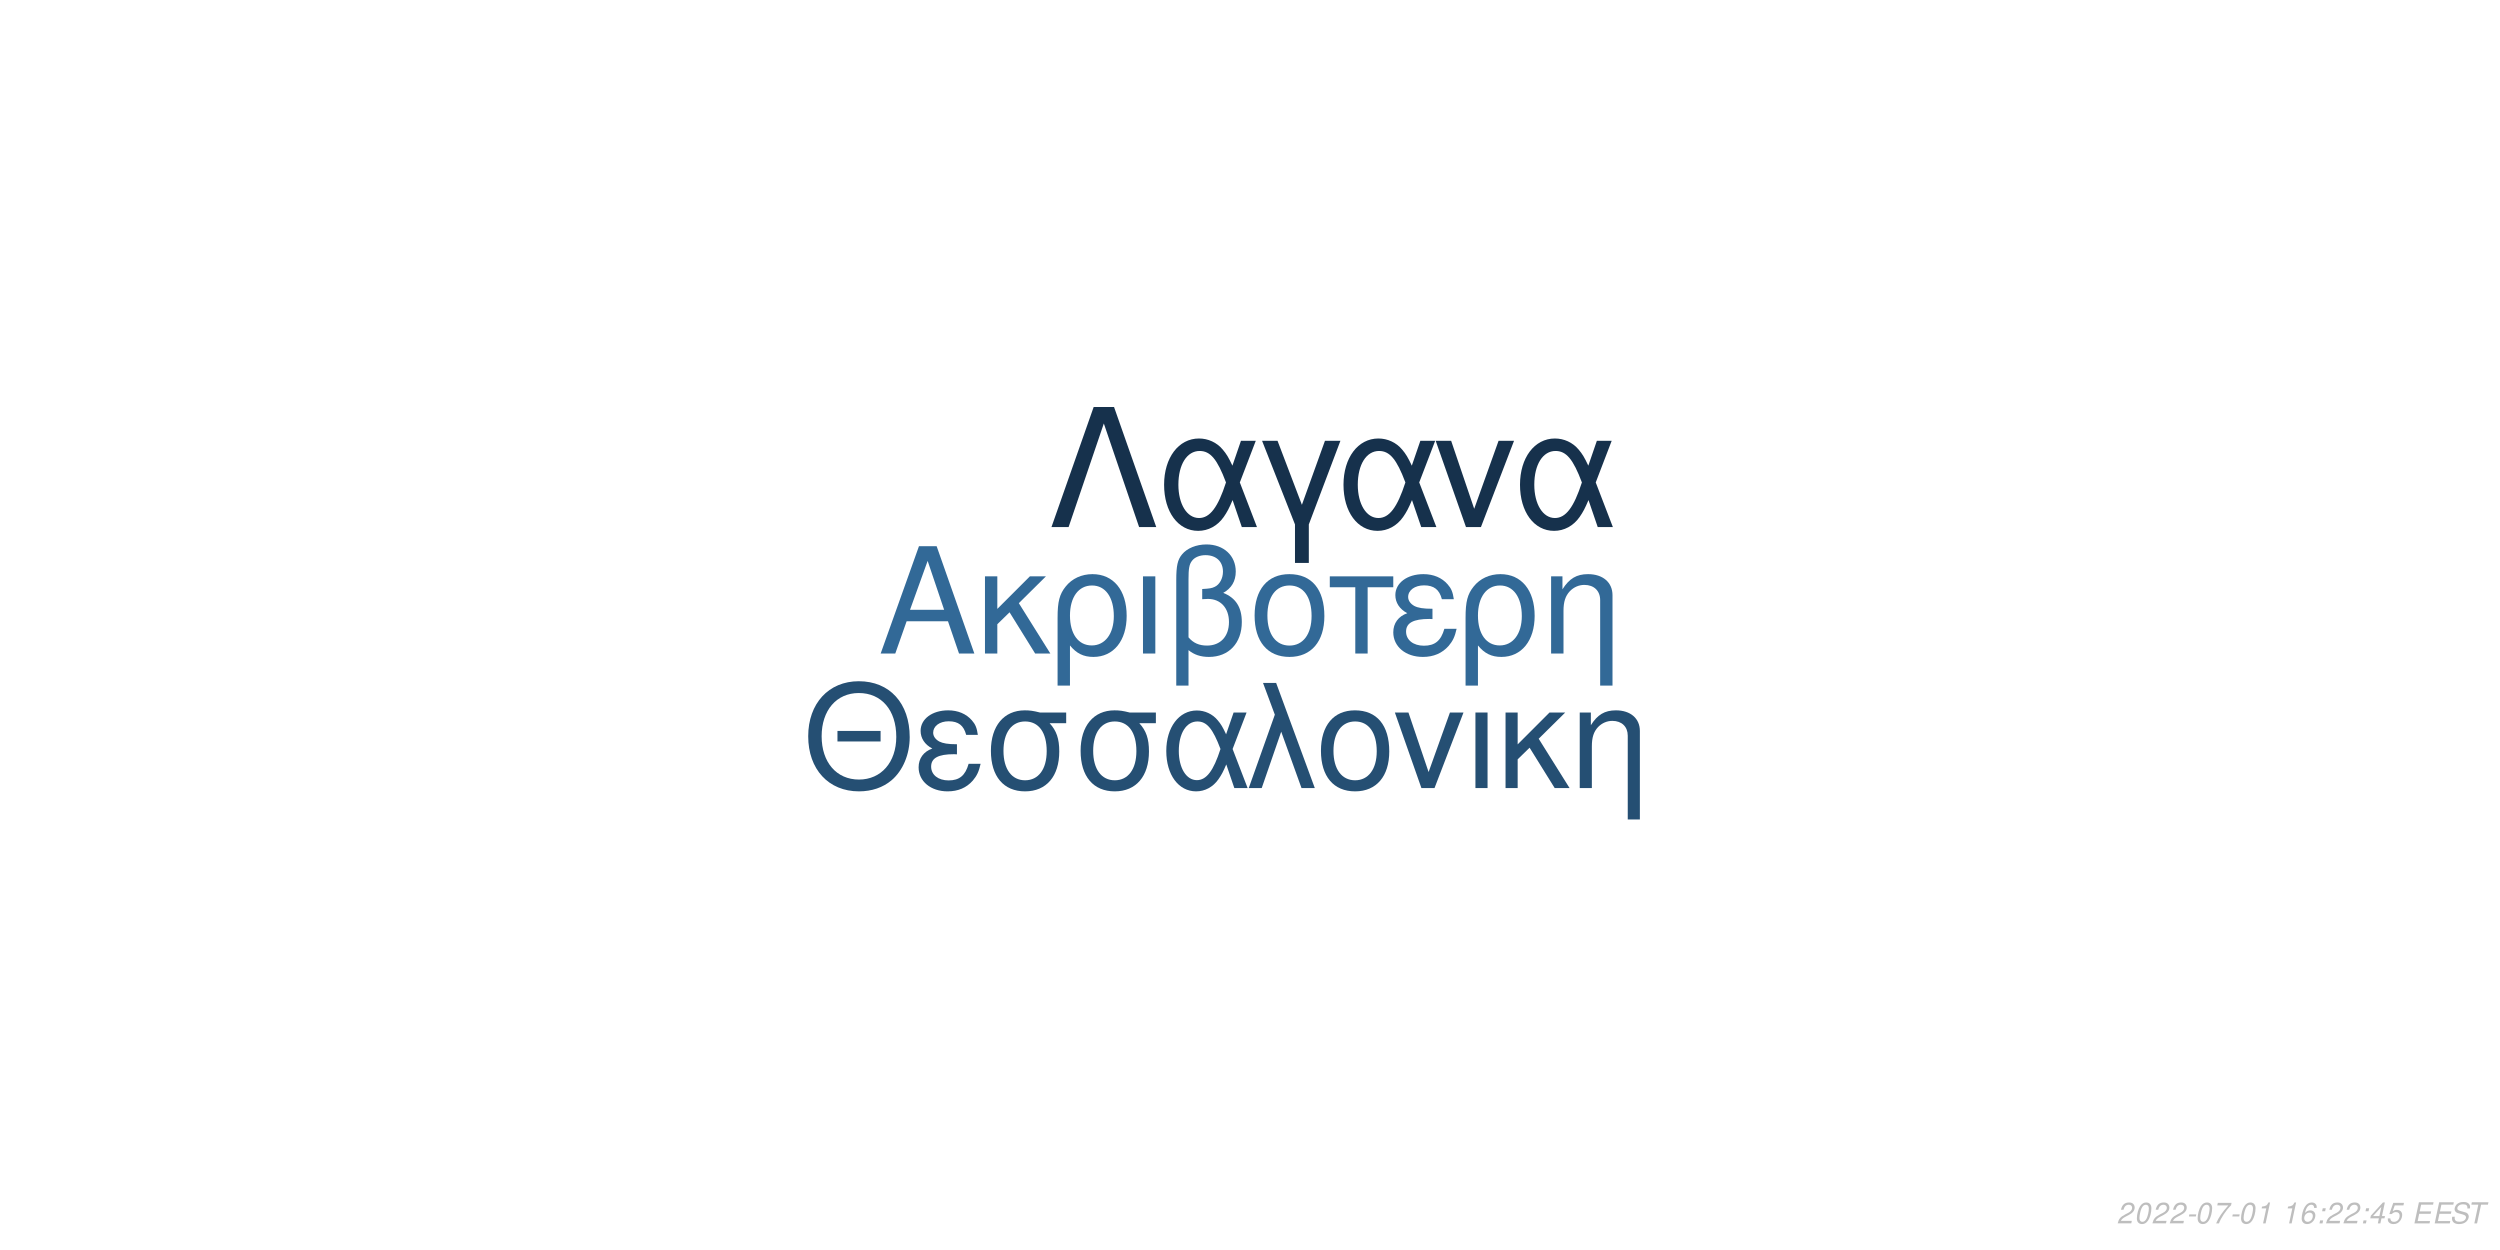
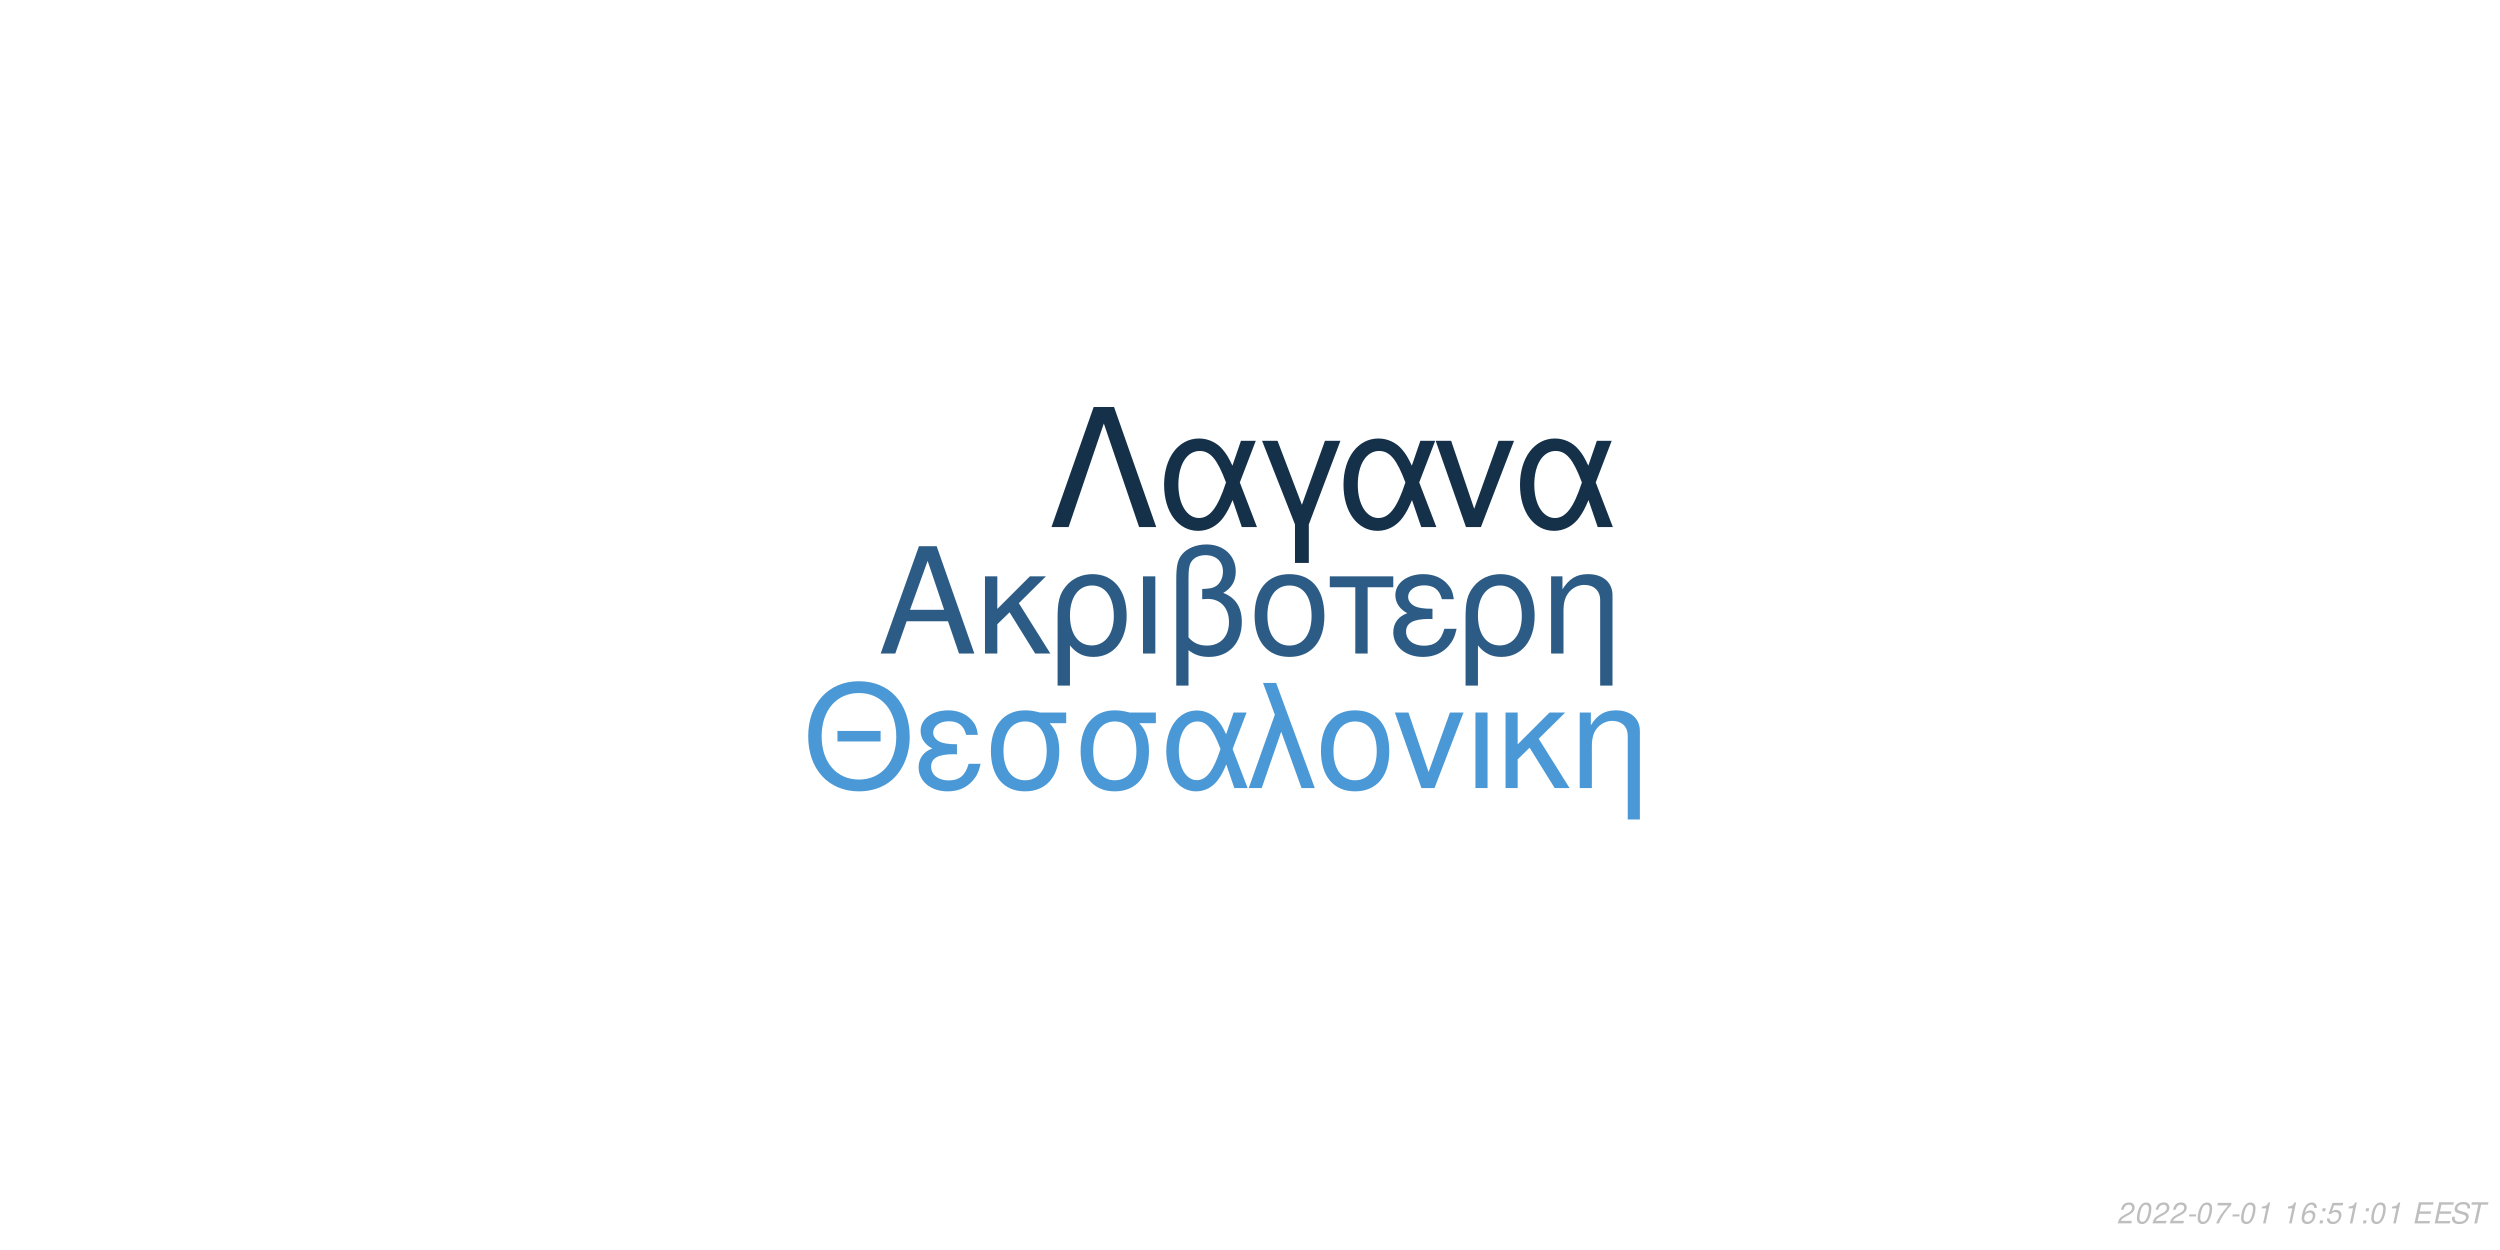
<svg xmlns="http://www.w3.org/2000/svg" xmlns:xlink="http://www.w3.org/1999/xlink" width="864pt" height="432pt" viewBox="0 0 864 432" version="1.1">
  <defs>
    <g>
      <symbol overflow="visible" id="glyph0-0">
        <path style="stroke:none;" d="" />
      </symbol>
      <symbol overflow="visible" id="glyph0-1">
        <path style="stroke:none;" d="M 24.125 -11.141 L 27.938 0 L 33.234 0 L 20.203 -37.094 L 14.094 -37.094 L 0.859 0 L 5.906 0 L 9.828 -11.141 Z M 22.797 -15.109 L 11 -15.109 L 17.094 -32.016 Z M 22.797 -15.109 " />
      </symbol>
      <symbol overflow="visible" id="glyph0-2">
        <path style="stroke:none;" d="M 7.172 -15.422 L 7.172 -26.672 L 2.906 -26.672 L 2.906 0 L 7.172 0 L 7.172 -10.125 L 11.406 -14.25 L 20.25 0 L 25.5 0 L 14.609 -17.406 L 23.969 -26.672 L 18.422 -26.672 Z M 7.172 -15.422 " />
      </symbol>
      <symbol overflow="visible" id="glyph0-3">
        <path style="stroke:none;" d="M 3 11.094 L 7.281 11.094 L 7.281 -2.797 C 9.516 -0.047 11.953 1.172 15.375 1.172 C 22.344 1.172 26.875 -4.422 26.875 -13.031 C 26.875 -21.891 22.297 -27.438 15.062 -27.438 C 11.297 -27.438 7.984 -25.906 5.797 -23.156 C 3.672 -20.516 3 -17.969 3 -12.359 Z M 14.906 -23.516 C 19.547 -23.516 22.438 -19.438 22.438 -12.922 C 22.438 -6.812 19.391 -2.797 14.812 -2.797 C 10.172 -2.797 7.281 -6.766 7.281 -13.125 C 7.281 -19.484 10.234 -23.516 14.906 -23.516 Z M 14.906 -23.516 " />
      </symbol>
      <symbol overflow="visible" id="glyph0-4">
        <path style="stroke:none;" d="M 3.516 0 L 7.781 0 L 7.781 -26.672 L 3.516 -26.672 Z M 3.516 0 " />
      </symbol>
      <symbol overflow="visible" id="glyph0-5">
        <path style="stroke:none;" d="M 4.016 11.094 L 8.25 11.094 L 8.25 -1.172 C 10.172 0.406 12.422 1.172 15.312 1.172 C 22.188 1.172 26.672 -3.609 26.672 -10.891 C 26.672 -15.984 24.578 -19.234 20.25 -20.969 C 23.109 -22.547 24.578 -25.031 24.578 -28.344 C 24.578 -33.844 20.406 -37.703 14.453 -37.703 C 10.938 -37.703 7.734 -36.391 6 -34.25 C 4.484 -32.422 4.016 -30.328 4.016 -25.391 Z M 8.25 -25.656 C 8.25 -29.359 8.5 -30.844 9.469 -32.062 C 10.375 -33.281 12.156 -34 14.094 -34 C 17.812 -34 20.156 -31.812 20.156 -28.297 C 20.156 -25.953 18.984 -23.812 17.297 -23.047 C 16.281 -22.547 15.469 -22.438 12.984 -22.297 L 12.984 -18.781 C 13.734 -18.828 14.344 -18.875 14.969 -18.875 C 19.344 -18.875 22.234 -15.719 22.234 -10.891 C 22.234 -5.906 19.281 -2.75 14.656 -2.75 C 11.953 -2.75 9.922 -3.609 8.25 -5.594 Z M 8.25 -25.656 " />
      </symbol>
      <symbol overflow="visible" id="glyph0-6">
        <path style="stroke:none;" d="M 14.094 -27.438 C 6.562 -27.438 2.094 -22.094 2.094 -13.125 C 2.094 -4.125 6.562 1.172 14.141 1.172 C 21.672 1.172 26.203 -4.172 26.203 -12.922 C 26.203 -22.188 21.828 -27.438 14.094 -27.438 Z M 14.141 -23.516 C 18.938 -23.516 21.781 -19.594 21.781 -12.984 C 21.781 -6.672 18.828 -2.75 14.141 -2.75 C 9.422 -2.75 6.516 -6.672 6.516 -13.125 C 6.516 -19.594 9.422 -23.516 14.141 -23.516 Z M 14.141 -23.516 " />
      </symbol>
      <symbol overflow="visible" id="glyph0-7">
        <path style="stroke:none;" d="M 7.891 0 L 12.156 0 L 12.156 -22.906 L 21.016 -22.906 L 21.016 -26.672 L -0.922 -26.672 L -0.922 -22.906 L 7.891 -22.906 Z M 7.891 0 " />
      </symbol>
      <symbol overflow="visible" id="glyph0-8">
        <path style="stroke:none;" d="M 14.562 -15.469 C 11.344 -15.469 9.562 -15.781 8.297 -16.438 C 6.922 -17.203 6.156 -18.328 6.156 -19.547 C 6.156 -21.891 8.453 -23.562 11.656 -23.562 C 15.062 -23.562 16.953 -22.094 17.812 -18.781 L 21.938 -18.781 C 21.578 -21.266 21.062 -22.5 19.797 -23.922 C 17.812 -26.203 14.906 -27.438 11.453 -27.438 C 5.797 -27.438 1.734 -24.375 1.734 -20.203 C 1.734 -17.609 3.156 -15.375 5.859 -13.938 C 2.797 -12.875 1.016 -10.484 1.016 -7.328 C 1.016 -2.391 5.297 1.172 11.25 1.172 C 14.969 1.172 17.906 -0.109 20.156 -2.641 C 21.578 -4.328 22.297 -5.797 22.906 -8.547 L 18.672 -8.547 C 17.5 -4.422 15.422 -2.703 11.609 -2.703 C 7.938 -2.703 5.438 -4.688 5.438 -7.578 C 5.438 -10.578 7.938 -11.953 13.484 -11.953 C 13.641 -11.953 14.094 -11.953 14.562 -11.906 Z M 14.562 -15.469 " />
      </symbol>
      <symbol overflow="visible" id="glyph0-9">
        <path style="stroke:none;" d="M 3.562 -26.672 L 3.562 0 L 7.844 0 L 7.844 -14.703 C 7.844 -17.906 8.5 -19.891 10.031 -21.531 C 11.406 -22.953 13.188 -23.719 15.062 -23.719 C 18.375 -23.719 20.516 -21.672 20.516 -18.469 L 20.516 11.094 L 24.781 11.094 L 24.781 -20.156 C 24.781 -24.578 21.469 -27.438 16.328 -27.438 C 12.359 -27.438 9.828 -25.906 7.484 -22.188 L 7.484 -26.672 Z M 3.562 -26.672 " />
      </symbol>
      <symbol overflow="visible" id="glyph1-0">
        <path style="stroke:none;" d="" />
      </symbol>
      <symbol overflow="visible" id="glyph1-1">
        <path style="stroke:none;" d="M 26.859 -19.734 L 11.953 -19.734 L 11.953 -16.094 L 26.859 -16.094 Z M 19.328 -36.922 C 8.922 -36.922 1.844 -29.25 1.844 -17.891 C 1.844 -6.484 8.875 1.141 19.391 1.141 C 23.812 1.141 27.703 -0.203 30.641 -2.688 C 34.578 -6.031 36.922 -11.656 36.922 -17.594 C 36.922 -29.297 30 -36.922 19.328 -36.922 Z M 19.328 -32.844 C 27.203 -32.844 32.281 -26.906 32.281 -17.688 C 32.281 -8.922 27.062 -2.938 19.391 -2.938 C 11.609 -2.938 6.484 -8.922 6.484 -17.891 C 6.484 -26.859 11.609 -32.844 19.328 -32.844 Z M 19.328 -32.844 " />
      </symbol>
      <symbol overflow="visible" id="glyph1-2">
        <path style="stroke:none;" d="M 14.25 -15.141 C 11.109 -15.141 9.375 -15.453 8.125 -16.094 C 6.781 -16.844 6.031 -17.938 6.031 -19.141 C 6.031 -21.422 8.266 -23.078 11.406 -23.078 C 14.75 -23.078 16.594 -21.625 17.438 -18.391 L 21.469 -18.391 C 21.125 -20.828 20.625 -22.031 19.391 -23.422 C 17.438 -25.656 14.594 -26.859 11.219 -26.859 C 5.688 -26.859 1.688 -23.875 1.688 -19.781 C 1.688 -17.234 3.094 -15.047 5.734 -13.656 C 2.734 -12.609 1 -10.266 1 -7.172 C 1 -2.344 5.188 1.141 11.016 1.141 C 14.656 1.141 17.547 -0.094 19.734 -2.594 C 21.125 -4.234 21.828 -5.688 22.422 -8.375 L 18.281 -8.375 C 17.141 -4.328 15.094 -2.641 11.359 -2.641 C 7.766 -2.641 5.328 -4.578 5.328 -7.422 C 5.328 -10.359 7.766 -11.703 13.203 -11.703 C 13.359 -11.703 13.797 -11.703 14.25 -11.656 Z M 14.25 -15.141 " />
      </symbol>
      <symbol overflow="visible" id="glyph1-3">
        <path style="stroke:none;" d="M 29 -26.109 L 19.938 -26.109 C 17.594 -26.703 16.438 -26.859 14.703 -26.859 C 7.469 -26.859 2.984 -21.469 2.984 -12.859 C 2.984 -4.031 7.375 1.141 14.797 1.141 C 22.172 1.141 26.609 -4.078 26.609 -12.656 C 26.609 -17.047 25.656 -19.828 23.266 -22.422 L 29 -22.422 Z M 14.797 -23.016 C 19.531 -23.016 22.266 -19.234 22.266 -12.75 C 22.266 -6.531 19.438 -2.688 14.797 -2.688 C 10.172 -2.688 7.328 -6.531 7.328 -12.859 C 7.328 -19.188 10.172 -23.016 14.797 -23.016 Z M 14.797 -23.016 " />
      </symbol>
      <symbol overflow="visible" id="glyph1-4">
        <path style="stroke:none;" d="M 29.344 -26.109 L 24.859 -26.109 L 22.266 -18.578 C 21.125 -21.031 20.484 -22.125 19.328 -23.469 C 17.547 -25.609 14.906 -26.812 12.156 -26.812 C 5.984 -26.812 1.594 -20.984 1.594 -12.812 C 1.594 -4.578 5.828 1.141 11.906 1.141 C 14.953 1.141 17.734 -0.344 19.625 -3.047 C 20.672 -4.531 21.281 -5.688 22.328 -8.172 L 25.109 0 L 29.703 0 L 24.516 -13.5 Z M 20.328 -13.5 C 17.891 -5.922 15.453 -2.734 12.156 -2.734 C 8.516 -2.734 5.922 -6.922 5.922 -12.812 C 5.922 -18.938 8.516 -23.016 12.359 -23.016 C 15.594 -23.016 17.688 -20.531 20.328 -13.5 Z M 20.328 -13.5 " />
      </symbol>
      <symbol overflow="visible" id="glyph1-5">
        <path style="stroke:none;" d="M 1.094 0 L 5.578 0 L 12.312 -19.484 L 19.328 0 L 23.922 0 L 10.562 -36.328 L 6.031 -36.328 L 10.109 -25.359 Z M 1.094 0 " />
      </symbol>
      <symbol overflow="visible" id="glyph1-6">
        <path style="stroke:none;" d="M 13.797 -26.859 C 6.422 -26.859 2.047 -21.625 2.047 -12.859 C 2.047 -4.031 6.422 1.141 13.859 1.141 C 21.234 1.141 25.656 -4.078 25.656 -12.656 C 25.656 -21.719 21.375 -26.859 13.797 -26.859 Z M 13.859 -23.016 C 18.531 -23.016 21.328 -19.188 21.328 -12.703 C 21.328 -6.531 18.438 -2.688 13.859 -2.688 C 9.219 -2.688 6.375 -6.531 6.375 -12.859 C 6.375 -19.188 9.219 -23.016 13.859 -23.016 Z M 13.859 -23.016 " />
      </symbol>
      <symbol overflow="visible" id="glyph1-7">
        <path style="stroke:none;" d="M 14.297 0 L 24.312 -26.109 L 19.625 -26.109 L 12.25 -5.531 L 5.281 -26.109 L 0.594 -26.109 L 9.766 0 Z M 14.297 0 " />
      </symbol>
      <symbol overflow="visible" id="glyph1-8">
        <path style="stroke:none;" d="M 3.438 0 L 7.625 0 L 7.625 -26.109 L 3.438 -26.109 Z M 3.438 0 " />
      </symbol>
      <symbol overflow="visible" id="glyph1-9">
        <path style="stroke:none;" d="M 7.031 -15.094 L 7.031 -26.109 L 2.844 -26.109 L 2.844 0 L 7.031 0 L 7.031 -9.922 L 11.156 -13.953 L 19.828 0 L 24.969 0 L 14.297 -17.047 L 23.469 -26.109 L 18.031 -26.109 Z M 7.031 -15.094 " />
      </symbol>
      <symbol overflow="visible" id="glyph1-10">
        <path style="stroke:none;" d="M 3.484 -26.109 L 3.484 0 L 7.672 0 L 7.672 -14.406 C 7.672 -17.547 8.328 -19.484 9.812 -21.078 C 11.156 -22.469 12.906 -23.219 14.75 -23.219 C 17.984 -23.219 20.078 -21.234 20.078 -18.094 L 20.078 10.859 L 24.266 10.859 L 24.266 -19.734 C 24.266 -24.062 21.031 -26.859 16 -26.859 C 12.109 -26.859 9.609 -25.359 7.328 -21.719 L 7.328 -26.109 Z M 3.484 -26.109 " />
      </symbol>
      <symbol overflow="visible" id="glyph2-0">
        <path style="stroke:none;" d="" />
      </symbol>
      <symbol overflow="visible" id="glyph2-1">
        <path style="stroke:none;" d="M 22.531 -41.484 L 15.484 -41.484 L 0.906 0 L 6.828 0 L 19 -35.797 L 31.188 0 L 37.109 0 Z M 22.531 -41.484 " />
      </symbol>
      <symbol overflow="visible" id="glyph2-2">
        <path style="stroke:none;" d="M 33.516 -29.812 L 28.391 -29.812 L 25.438 -21.219 C 24.125 -24.016 23.391 -25.266 22.078 -26.797 C 20.031 -29.25 17.016 -30.609 13.891 -30.609 C 6.828 -30.609 1.828 -23.953 1.828 -14.625 C 1.828 -5.234 6.656 1.312 13.594 1.312 C 17.078 1.312 20.266 -0.391 22.422 -3.469 C 23.609 -5.172 24.297 -6.484 25.5 -9.328 L 28.688 0 L 33.922 0 L 28 -15.422 Z M 23.219 -15.422 C 20.422 -6.766 17.641 -3.125 13.891 -3.125 C 9.734 -3.125 6.766 -7.906 6.766 -14.625 C 6.766 -21.625 9.734 -26.297 14.109 -26.297 C 17.812 -26.297 20.203 -23.453 23.219 -15.422 Z M 23.219 -15.422 " />
      </symbol>
      <symbol overflow="visible" id="glyph2-3">
        <path style="stroke:none;" d="M 12.062 12.406 L 16.844 12.406 L 16.844 -0.906 L 27.766 -29.812 L 22.422 -29.812 L 14.453 -7.688 L 6.031 -29.812 L 0.688 -29.812 L 12.062 -0.906 Z M 12.062 12.406 " />
      </symbol>
      <symbol overflow="visible" id="glyph2-4">
        <path style="stroke:none;" d="M 16.328 0 L 27.766 -29.812 L 22.422 -29.812 L 14 -6.312 L 6.031 -29.812 L 0.688 -29.812 L 11.156 0 Z M 16.328 0 " />
      </symbol>
      <symbol overflow="visible" id="glyph3-0">
        <path style="stroke:none;" d="" />
      </symbol>
      <symbol overflow="visible" id="glyph3-1">
        <path style="stroke:none;" d="M 5.234 -0.875 L 1.469 -0.875 C 1.641 -1.375 2.203 -1.891 3.109 -2.344 L 4.234 -2.938 C 5.562 -3.625 6.219 -4.469 6.219 -5.484 C 6.219 -5.938 6.062 -6.359 5.797 -6.656 C 5.469 -7.047 4.984 -7.234 4.312 -7.234 C 2.766 -7.234 1.891 -6.453 1.484 -4.734 L 2.375 -4.734 C 2.484 -5.188 2.609 -5.484 2.797 -5.75 C 3.094 -6.203 3.609 -6.453 4.188 -6.453 C 4.891 -6.453 5.344 -6.031 5.344 -5.375 C 5.344 -4.703 4.859 -4.094 4.016 -3.656 L 2.984 -3.125 C 1.234 -2.188 0.797 -1.656 0.344 -0.016 L 5.047 -0.016 Z M 5.234 -0.875 " />
      </symbol>
      <symbol overflow="visible" id="glyph3-2">
        <path style="stroke:none;" d="M 4.203 -7.234 C 3.375 -7.234 2.688 -6.812 2.125 -5.984 C 1.484 -5.047 0.984 -3.188 0.984 -1.734 C 0.984 -1.109 1.172 -0.562 1.484 -0.266 C 1.797 0.047 2.281 0.234 2.766 0.234 C 3.625 0.234 4.281 -0.156 4.859 -1.016 C 5.516 -1.953 6 -3.797 6 -5.266 C 6 -6.5 5.328 -7.234 4.203 -7.234 Z M 4.094 -6.453 C 4.734 -6.453 5.125 -5.984 5.125 -5.156 C 5.125 -4.203 4.781 -2.625 4.406 -1.812 C 3.984 -0.938 3.516 -0.547 2.875 -0.547 C 2.25 -0.547 1.875 -1.031 1.875 -1.828 C 1.875 -2.797 2.203 -4.344 2.594 -5.203 C 2.984 -6.047 3.453 -6.453 4.094 -6.453 Z M 4.094 -6.453 " />
      </symbol>
      <symbol overflow="visible" id="glyph3-3">
        <path style="stroke:none;" d="M 3.516 -3.125 L 1.125 -3.125 L 0.969 -2.406 L 3.359 -2.406 Z M 3.516 -3.125 " />
      </symbol>
      <symbol overflow="visible" id="glyph3-4">
        <path style="stroke:none;" d="M 6.703 -7.094 L 1.953 -7.094 L 1.766 -6.219 L 5.594 -6.219 C 3.344 -3.688 2.266 -2.109 1.375 0 L 2.344 0 C 3.031 -1.906 4.828 -4.594 6.547 -6.281 Z M 6.703 -7.094 " />
      </symbol>
      <symbol overflow="visible" id="glyph3-5">
        <path style="stroke:none;" d="M 3.703 -5.188 L 2.594 0 L 3.469 0 L 5.016 -7.234 L 4.438 -7.234 C 3.906 -6.156 3.688 -6.016 2.234 -5.812 L 2.109 -5.188 Z M 3.703 -5.188 " />
      </symbol>
      <symbol overflow="visible" id="glyph3-6">
        <path style="stroke:none;" d="" />
      </symbol>
      <symbol overflow="visible" id="glyph3-7">
        <path style="stroke:none;" d="M 6.125 -5.344 L 6.141 -5.625 C 6.141 -6.609 5.453 -7.234 4.391 -7.234 C 3.438 -7.234 2.641 -6.719 2.016 -5.703 C 1.422 -4.781 0.938 -2.953 0.938 -1.688 C 0.938 -0.516 1.688 0.234 2.859 0.234 C 3.703 0.234 4.438 -0.156 5 -0.875 C 5.406 -1.422 5.672 -2.156 5.672 -2.766 C 5.672 -3.812 4.969 -4.5 3.906 -4.5 C 3.234 -4.5 2.672 -4.234 2.094 -3.625 C 2.406 -5.375 3.234 -6.453 4.25 -6.453 C 4.703 -6.453 5.062 -6.234 5.172 -5.844 C 5.203 -5.719 5.234 -5.578 5.25 -5.344 Z M 3.656 -3.734 C 4.344 -3.734 4.797 -3.281 4.797 -2.625 C 4.797 -1.469 3.984 -0.547 2.984 -0.547 C 2.297 -0.547 1.812 -1.047 1.812 -1.766 C 1.812 -2.859 2.625 -3.734 3.656 -3.734 Z M 3.656 -3.734 " />
      </symbol>
      <symbol overflow="visible" id="glyph3-8">
        <path style="stroke:none;" d="M 2.359 -1.031 L 1.312 -1.031 L 1.094 0 L 2.141 0 Z M 3.266 -5.234 L 2.219 -5.234 L 2 -4.203 L 3.047 -4.203 Z M 3.266 -5.234 " />
      </symbol>
      <symbol overflow="visible" id="glyph3-9">
-         <path style="stroke:none;" d="M 3.625 -1.75 L 3.266 0 L 4.141 0 L 4.516 -1.75 L 5.562 -1.75 L 5.734 -2.531 L 4.688 -2.531 L 5.688 -7.234 L 5.016 -7.234 L 0.844 -2.672 L 0.641 -1.75 Z M 3.797 -2.531 L 1.594 -2.531 L 4.469 -5.703 Z M 3.797 -2.531 " />
+         <path style="stroke:none;" d="M 6.297 -7.094 L 2.594 -7.094 L 1.234 -3.234 L 2.047 -3.234 C 2.656 -3.766 2.938 -3.906 3.531 -3.906 C 4.328 -3.906 4.797 -3.453 4.797 -2.688 C 4.797 -1.438 3.969 -0.547 2.828 -0.547 C 2.031 -0.547 1.609 -0.938 1.578 -1.734 L 0.703 -1.734 L 0.703 -1.516 C 0.703 -0.938 0.844 -0.547 1.188 -0.266 C 1.562 0.062 2.078 0.234 2.703 0.234 C 3.656 0.234 4.391 -0.156 4.984 -0.922 C 5.422 -1.5 5.672 -2.234 5.672 -2.953 C 5.672 -4 4.938 -4.672 3.812 -4.672 C 3.328 -4.672 2.906 -4.547 2.406 -4.234 L 3.109 -6.219 L 6.109 -6.219 Z M 6.297 -7.094 " />
      </symbol>
      <symbol overflow="visible" id="glyph3-10">
-         <path style="stroke:none;" d="M 6.297 -7.094 L 2.594 -7.094 L 1.234 -3.234 L 2.047 -3.234 C 2.656 -3.766 2.938 -3.906 3.531 -3.906 C 4.328 -3.906 4.797 -3.453 4.797 -2.688 C 4.797 -1.438 3.969 -0.547 2.828 -0.547 C 2.031 -0.547 1.609 -0.938 1.578 -1.734 L 0.703 -1.734 L 0.703 -1.516 C 0.703 -0.938 0.844 -0.547 1.188 -0.266 C 1.562 0.062 2.078 0.234 2.703 0.234 C 3.656 0.234 4.391 -0.156 4.984 -0.922 C 5.422 -1.5 5.672 -2.234 5.672 -2.953 C 5.672 -4 4.938 -4.672 3.812 -4.672 C 3.328 -4.672 2.906 -4.547 2.406 -4.234 L 3.109 -6.219 L 6.109 -6.219 Z M 6.297 -7.094 " />
+         <path style="stroke:none;" d="M 2.547 -3.312 L 6.5 -3.312 L 6.688 -4.141 L 2.719 -4.141 L 3.219 -6.469 L 7.344 -6.469 L 7.516 -7.297 L 2.453 -7.297 L 0.906 0 L 6.125 0 L 6.297 -0.812 L 2.016 -0.812 Z M 2.547 -3.312 " />
      </symbol>
      <symbol overflow="visible" id="glyph3-11">
-         <path style="stroke:none;" d="M 2.547 -3.312 L 6.5 -3.312 L 6.688 -4.141 L 2.719 -4.141 L 3.219 -6.469 L 7.344 -6.469 L 7.516 -7.297 L 2.453 -7.297 L 0.906 0 L 6.125 0 L 6.297 -0.812 L 2.016 -0.812 Z M 2.547 -3.312 " />
+         <path style="stroke:none;" d="M 7.062 -5.156 C 7.125 -5.438 7.141 -5.562 7.141 -5.703 C 7.141 -6.156 6.938 -6.594 6.594 -6.891 C 6.188 -7.25 5.656 -7.406 4.875 -7.406 C 3.844 -7.406 3.047 -7.125 2.5 -6.562 C 2.094 -6.141 1.781 -5.438 1.781 -4.922 C 1.781 -4.297 2.219 -3.766 2.891 -3.562 L 4.594 -3.094 C 5.406 -2.859 5.734 -2.578 5.734 -2.094 C 5.734 -1.781 5.547 -1.406 5.266 -1.141 C 4.844 -0.766 4.266 -0.578 3.453 -0.578 C 2.328 -0.578 1.812 -0.984 1.812 -1.906 C 1.812 -2.047 1.812 -2.125 1.844 -2.312 L 0.984 -2.312 C 0.906 -2.062 0.891 -1.906 0.891 -1.688 C 0.891 -0.484 1.797 0.234 3.297 0.234 C 4.359 0.234 5.234 -0.062 5.812 -0.609 C 6.344 -1.078 6.688 -1.797 6.688 -2.375 C 6.688 -2.641 6.609 -2.906 6.453 -3.156 C 6.234 -3.5 5.938 -3.703 5.469 -3.828 L 3.75 -4.312 C 2.984 -4.547 2.734 -4.734 2.734 -5.188 C 2.734 -5.547 2.875 -5.844 3.188 -6.109 C 3.547 -6.438 4.031 -6.594 4.703 -6.594 C 5.266 -6.594 5.688 -6.484 5.906 -6.297 C 6.094 -6.125 6.219 -5.797 6.219 -5.516 C 6.219 -5.422 6.203 -5.344 6.188 -5.156 Z M 7.062 -5.156 " />
      </symbol>
      <symbol overflow="visible" id="glyph3-12">
-         <path style="stroke:none;" d="M 7.062 -5.156 C 7.125 -5.438 7.141 -5.562 7.141 -5.703 C 7.141 -6.156 6.938 -6.594 6.594 -6.891 C 6.188 -7.25 5.656 -7.406 4.875 -7.406 C 3.844 -7.406 3.047 -7.125 2.5 -6.562 C 2.094 -6.141 1.781 -5.438 1.781 -4.922 C 1.781 -4.297 2.219 -3.766 2.891 -3.562 L 4.594 -3.094 C 5.406 -2.859 5.734 -2.578 5.734 -2.094 C 5.734 -1.781 5.547 -1.406 5.266 -1.141 C 4.844 -0.766 4.266 -0.578 3.453 -0.578 C 2.328 -0.578 1.812 -0.984 1.812 -1.906 C 1.812 -2.047 1.812 -2.125 1.844 -2.312 L 0.984 -2.312 C 0.906 -2.062 0.891 -1.906 0.891 -1.688 C 0.891 -0.484 1.797 0.234 3.297 0.234 C 4.359 0.234 5.234 -0.062 5.812 -0.609 C 6.344 -1.078 6.688 -1.797 6.688 -2.375 C 6.688 -2.641 6.609 -2.906 6.453 -3.156 C 6.234 -3.5 5.938 -3.703 5.469 -3.828 L 3.75 -4.312 C 2.984 -4.547 2.734 -4.734 2.734 -5.188 C 2.734 -5.547 2.875 -5.844 3.188 -6.109 C 3.547 -6.438 4.031 -6.594 4.703 -6.594 C 5.266 -6.594 5.688 -6.484 5.906 -6.297 C 6.094 -6.125 6.219 -5.797 6.219 -5.516 C 6.219 -5.422 6.203 -5.344 6.188 -5.156 Z M 7.062 -5.156 " />
-       </symbol>
-       <symbol overflow="visible" id="glyph3-13">
        <path style="stroke:none;" d="M 4.938 -6.469 L 7.312 -6.469 L 7.484 -7.297 L 1.75 -7.297 L 1.578 -6.469 L 3.984 -6.469 L 2.609 0 L 3.547 0 Z M 4.938 -6.469 " />
      </symbol>
    </g>
  </defs>
  <g id="surface1">
    <rect x="0" y="0" width="864" height="432" style="fill:rgb(100%,100%,100%);fill-opacity:1;stroke:none;" />
-     <g style="fill:rgb(19.608%,41.176%,59.216%);fill-opacity:1;">
+     <g style="fill:rgb(17.255%,36.078%,52.157%);fill-opacity:1;">
      <use xlink:href="#glyph0-1" x="303.5" y="225.861" />
      <use xlink:href="#glyph0-2" x="337.5" y="225.861" />
      <use xlink:href="#glyph0-3" x="362.5" y="225.861" />
      <use xlink:href="#glyph0-4" x="391.5" y="225.861" />
      <use xlink:href="#glyph0-5" x="402.5" y="225.861" />
      <use xlink:href="#glyph0-6" x="431.5" y="225.861" />
      <use xlink:href="#glyph0-7" x="460.5" y="225.861" />
      <use xlink:href="#glyph0-8" x="480.5" y="225.861" />
      <use xlink:href="#glyph0-3" x="503.5" y="225.861" />
      <use xlink:href="#glyph0-9" x="532.5" y="225.861" />
    </g>
-     <g style="fill:rgb(14.51%,30.98%,45.098%);fill-opacity:1;">
+     <g style="fill:rgb(29.02%,59.608%,83.529%);fill-opacity:1;">
      <use xlink:href="#glyph1-1" x="277.473" y="272.354" />
      <use xlink:href="#glyph1-2" x="316.473" y="272.354" />
      <use xlink:href="#glyph1-3" x="339.473" y="272.354" />
      <use xlink:href="#glyph1-3" x="370.473" y="272.354" />
      <use xlink:href="#glyph1-4" x="401.473" y="272.354" />
      <use xlink:href="#glyph1-5" x="430.473" y="272.354" />
      <use xlink:href="#glyph1-6" x="454.473" y="272.354" />
      <use xlink:href="#glyph1-7" x="481.473" y="272.354" />
      <use xlink:href="#glyph1-8" x="506.473" y="272.354" />
      <use xlink:href="#glyph1-9" x="517.473" y="272.354" />
      <use xlink:href="#glyph1-10" x="542.473" y="272.354" />
    </g>
-     <g style="fill:rgb(8.627%,19.216%,29.804%);fill-opacity:1;">
+     <g style="fill:rgb(8.235%,18.824%,28.627%);fill-opacity:1;">
      <use xlink:href="#glyph2-1" x="362.484" y="182.152" />
      <use xlink:href="#glyph2-2" x="400.484" y="182.152" />
      <use xlink:href="#glyph2-3" x="435.484" y="182.152" />
      <use xlink:href="#glyph2-2" x="462.484" y="182.152" />
      <use xlink:href="#glyph2-4" x="495.484" y="182.152" />
      <use xlink:href="#glyph2-2" x="523.484" y="182.152" />
    </g>
    <g style="fill:rgb(74.51%,74.51%,74.51%);fill-opacity:1;">
      <use xlink:href="#glyph3-1" x="731.52" y="422.81" />
      <use xlink:href="#glyph3-2" x="737.52" y="422.81" />
      <use xlink:href="#glyph3-1" x="743.52" y="422.81" />
      <use xlink:href="#glyph3-1" x="749.52" y="422.81" />
      <use xlink:href="#glyph3-3" x="755.52" y="422.81" />
      <use xlink:href="#glyph3-2" x="758.52" y="422.81" />
      <use xlink:href="#glyph3-4" x="764.52" y="422.81" />
      <use xlink:href="#glyph3-3" x="770.52" y="422.81" />
      <use xlink:href="#glyph3-2" x="773.52" y="422.81" />
      <use xlink:href="#glyph3-5" x="779.52" y="422.81" />
      <use xlink:href="#glyph3-6" x="785.52" y="422.81" />
      <use xlink:href="#glyph3-5" x="788.52" y="422.81" />
      <use xlink:href="#glyph3-7" x="794.52" y="422.81" />
      <use xlink:href="#glyph3-8" x="800.52" y="422.81" />
-       <use xlink:href="#glyph3-1" x="803.52" y="422.81" />
-       <use xlink:href="#glyph3-1" x="809.52" y="422.81" />
+       <use xlink:href="#glyph3-9" x="803.52" y="422.81" />
+       <use xlink:href="#glyph3-5" x="809.52" y="422.81" />
      <use xlink:href="#glyph3-8" x="815.52" y="422.81" />
-       <use xlink:href="#glyph3-9" x="818.52" y="422.81" />
-       <use xlink:href="#glyph3-10" x="824.52" y="422.81" />
+       <use xlink:href="#glyph3-2" x="818.52" y="422.81" />
+       <use xlink:href="#glyph3-5" x="824.52" y="422.81" />
      <use xlink:href="#glyph3-6" x="830.52" y="422.81" />
-       <use xlink:href="#glyph3-11" x="833.52" y="422.81" />
-       <use xlink:href="#glyph3-11" x="840.52" y="422.81" />
-       <use xlink:href="#glyph3-12" x="846.52" y="422.81" />
-       <use xlink:href="#glyph3-13" x="852.52" y="422.81" />
+       <use xlink:href="#glyph3-10" x="833.52" y="422.81" />
+       <use xlink:href="#glyph3-10" x="840.52" y="422.81" />
+       <use xlink:href="#glyph3-11" x="846.52" y="422.81" />
+       <use xlink:href="#glyph3-12" x="852.52" y="422.81" />
    </g>
  </g>
</svg>
